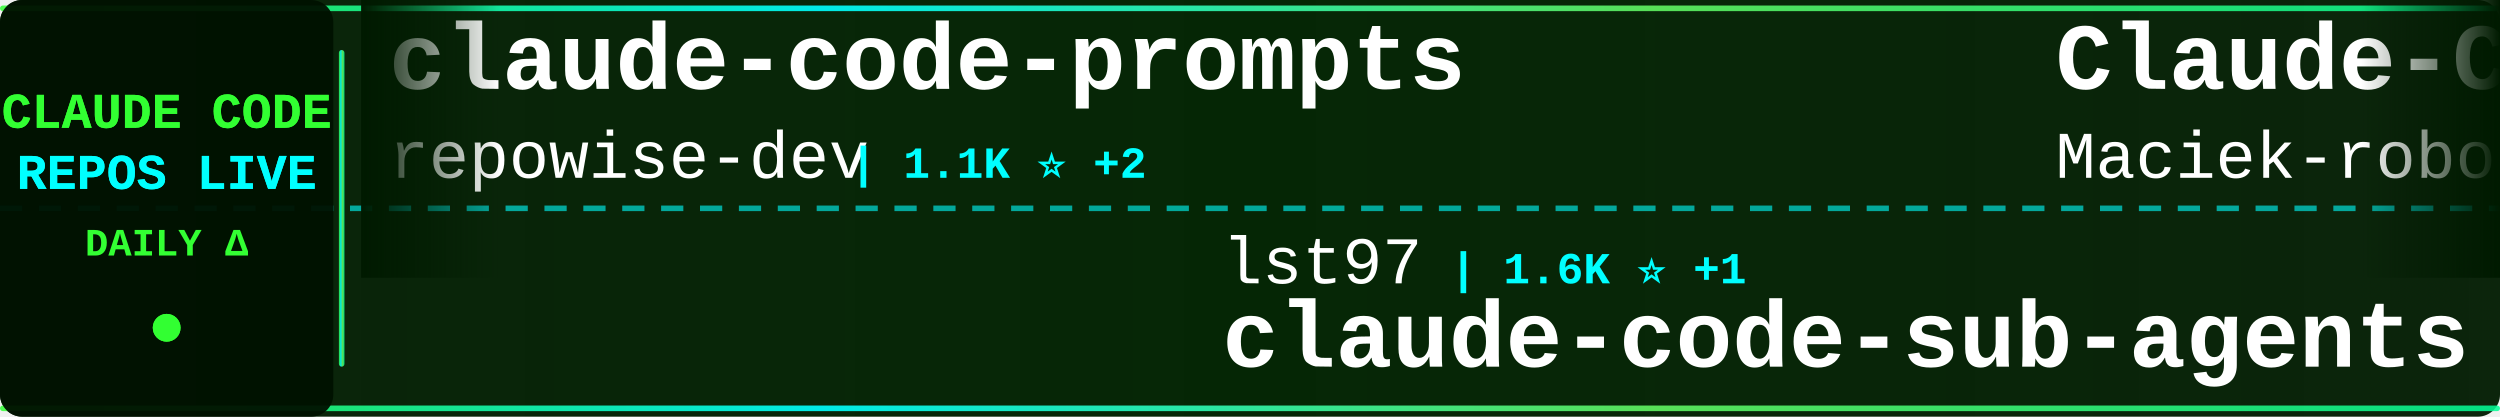
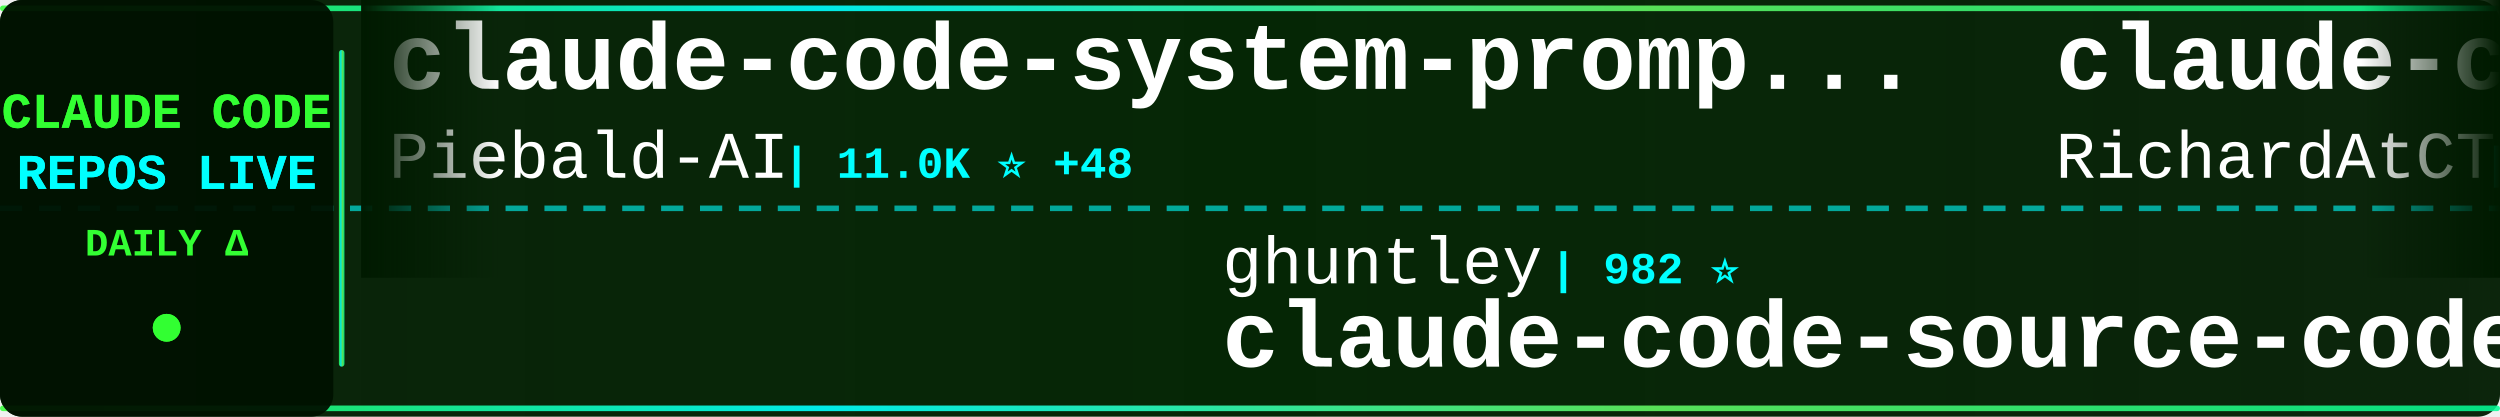
<svg xmlns="http://www.w3.org/2000/svg" width="900" height="150">
  <defs>
    <linearGradient id="tickerBg" x1="0%" y1="0%" x2="100%" y2="0%">
      <stop offset="0%" style="stop-color:#001a00;stop-opacity:0.95" />
      <stop offset="50%" style="stop-color:#002200;stop-opacity:0.98" />
      <stop offset="100%" style="stop-color:#001a00;stop-opacity:0.95" />
    </linearGradient>
    <linearGradient id="borderGrad" x1="0%" y1="0%" x2="100%" y2="0%">
      <stop offset="0%" style="stop-color:#33ff33;stop-opacity:0.85">
        <animate attributeName="stop-opacity" values="0.85;1;0.85" dur="2s" repeatCount="indefinite" />
      </stop>
      <stop offset="33%" style="stop-color:#00ffff;stop-opacity:0.9">
        <animate attributeName="stop-opacity" values="0.9;1;0.9" dur="2.2s" repeatCount="indefinite" />
      </stop>
      <stop offset="66%" style="stop-color:#66ff66;stop-opacity:0.85">
        <animate attributeName="stop-opacity" values="0.85;1;0.85" dur="1.8s" repeatCount="indefinite" />
      </stop>
      <stop offset="100%" style="stop-color:#00ff99;stop-opacity:0.85">
        <animate attributeName="stop-opacity" values="0.85;1;0.85" dur="2s" repeatCount="indefinite" />
      </stop>
    </linearGradient>
    <filter id="textGlow">
      <feGaussianBlur stdDeviation="0.1" result="coloredBlur" />
      <feMerge>
        <feMergeNode in="coloredBlur" />
        <feMergeNode in="SourceGraphic" />
      </feMerge>
    </filter>
    <filter id="metricGlow">
      <feGaussianBlur stdDeviation="0.2" result="coloredBlur" />
      <feMerge>
        <feMergeNode in="coloredBlur" />
        <feMergeNode in="SourceGraphic" />
      </feMerge>
    </filter>
    <linearGradient id="leftFade" x1="0%" y1="0%" x2="100%" y2="0%">
      <stop offset="0%" style="stop-color:#001a00;stop-opacity:1" />
      <stop offset="100%" style="stop-color:#001a00;stop-opacity:0" />
    </linearGradient>
    <linearGradient id="rightFade" x1="0%" y1="0%" x2="100%" y2="0%">
      <stop offset="0%" style="stop-color:#001a00;stop-opacity:0" />
      <stop offset="100%" style="stop-color:#001a00;stop-opacity:1" />
    </linearGradient>
  </defs>
  <rect width="900" height="150" fill="url(#tickerBg)" rx="8" />
  <rect x="0" y="2" width="900" height="2" fill="url(#borderGrad)" rx="1" />
  <rect x="0" y="146" width="900" height="2" fill="url(#borderGrad)" rx="1" />
  <line x1="0" y1="75" x2="900" y2="75" stroke="#00ffff" stroke-width="2" stroke-dasharray="8 6" opacity="0.6" />
  <rect x="0" y="0" width="120" height="150" fill="#001100" opacity="0.95" rx="8" />
  <text x="60" y="46" font-family="'Courier New', monospace" font-size="18" font-weight="bold" fill="#33ff33" text-anchor="middle" filter="url(#textGlow)">
    CLAUDE CODE
  </text>
  <text x="60" y="68" font-family="'Courier New', monospace" font-size="18" font-weight="bold" fill="#00ffff" text-anchor="middle" filter="url(#textGlow)">
    REPOS LIVE
  </text>
  <text x="60" y="92" font-family="'Courier New', monospace" font-size="14" font-weight="bold" fill="#33ff33" text-anchor="middle">
    DAILY Δ
  </text>
  <circle cx="60" cy="118" r="5" fill="#33ff33" filter="url(#metricGlow)">
    <animate attributeName="r" values="4;6;4" dur="1.5s" repeatCount="indefinite" />
    <animate attributeName="opacity" values="0.6;1;0.6" dur="1.5s" repeatCount="indefinite" />
  </circle>
  <rect x="122" y="18" width="2" height="114" fill="url(#borderGrad)" rx="1" />
  <clipPath id="tickerClip">
    <rect x="130" y="0" width="770" height="150" />
  </clipPath>
  <g clip-path="url(#tickerClip)">
    <g id="tickerItems">
      <animateTransform attributeName="transform" attributeType="XML" type="translate" from="0 0" to="-3000 0" dur="54s" repeatCount="indefinite" />
      <g transform="translate(0, 0)">
-         <text x="140" y="32" font-family="'Courier New', monospace" font-size="34" font-weight="bold" fill="#ffffff">claude-code-prompts</text>
-         <text x="140" y="64" font-family="'Courier New', monospace" font-size="24" font-weight="normal" fill="#ffffff" opacity="1.0">repowise-dev</text>
-         <text x="306" y="64" font-family="'Courier New', monospace" font-size="16" font-weight="bold" fill="#00ffff"> | 1.1K ⭐ +2</text>
+         <text x="140" y="32" font-family="'Courier New', monospace" font-size="34" font-weight="bold" fill="#ffffff">claude-code-system-promp...</text>
+         <text x="140" y="64" font-family="'Courier New', monospace" font-size="24" font-weight="normal" fill="#ffffff" opacity="1.0">Piebald-AI</text>
+         <text x="282" y="64" font-family="'Courier New', monospace" font-size="16" font-weight="bold" fill="#00ffff"> | 11.0K ⭐ +48</text>
      </g>
      <g transform="translate(300, 0)">
-         <text x="140" y="102" font-family="'Courier New', monospace" font-size="24" font-weight="normal" fill="#ffffff" opacity="1.0">lst97</text>
-         <text x="222" y="102" font-family="'Courier New', monospace" font-size="16" font-weight="bold" fill="#00ffff"> | 1.6K ⭐ +1</text>
-         <text x="140" y="132" font-family="'Courier New', monospace" font-size="34" font-weight="bold" fill="#ffffff">claude-code-sub-agents</text>
+         <text x="140" y="102" font-family="'Courier New', monospace" font-size="24" font-weight="normal" fill="#ffffff" opacity="1.0">ghuntley</text>
+         <text x="258" y="102" font-family="'Courier New', monospace" font-size="16" font-weight="bold" fill="#00ffff"> | 982 ⭐</text>
+         <text x="140" y="132" font-family="'Courier New', monospace" font-size="34" font-weight="bold" fill="#ffffff">claude-code-source-code-...</text>
      </g>
      <g transform="translate(600, 0)">
-         <text x="140" y="32" font-family="'Courier New', monospace" font-size="34" font-weight="bold" fill="#ffffff">Claude-Code-Usage-Monito...</text>
-         <text x="140" y="64" font-family="'Courier New', monospace" font-size="24" font-weight="normal" fill="#ffffff" opacity="1.0">Maciek-roboblog</text>
-         <text x="342" y="64" font-family="'Courier New', monospace" font-size="16" font-weight="bold" fill="#00ffff"> | 8.2K ⭐ +8</text>
+         <text x="140" y="32" font-family="'Courier New', monospace" font-size="34" font-weight="bold" fill="#ffffff">claude-code-telegram</text>
+         <text x="140" y="64" font-family="'Courier New', monospace" font-size="24" font-weight="normal" fill="#ffffff" opacity="1.0">RichardAtCT</text>
+         <text x="294" y="64" font-family="'Courier New', monospace" font-size="16" font-weight="bold" fill="#00ffff"> | 2.7K ⭐ +2</text>
      </g>
      <g transform="translate(900, 0)">
-         <text x="140" y="102" font-family="'Courier New', monospace" font-size="24" font-weight="normal" fill="#ffffff" opacity="1.0">jqueryscript</text>
-         <text x="306" y="102" font-family="'Courier New', monospace" font-size="16" font-weight="bold" fill="#00ffff"> | 421 ⭐ +2</text>
-         <text x="140" y="132" font-family="'Courier New', monospace" font-size="34" font-weight="bold" fill="#ffffff">awesome-claude-code</text>
+         <text x="140" y="102" font-family="'Courier New', monospace" font-size="24" font-weight="normal" fill="#ffffff" opacity="1.0">Alishahryar1</text>
+         <text x="306" y="102" font-family="'Courier New', monospace" font-size="16" font-weight="bold" fill="#00ffff"> | 34.1K ⭐ +254</text>
+         <text x="140" y="132" font-family="'Courier New', monospace" font-size="34" font-weight="bold" fill="#ffffff">free-claude-code</text>
      </g>
      <g transform="translate(1200, 0)">
-         <text x="140" y="32" font-family="'Courier New', monospace" font-size="34" font-weight="bold" fill="#ffffff">ralph-claude-code</text>
-         <text x="140" y="64" font-family="'Courier New', monospace" font-size="24" font-weight="normal" fill="#ffffff" opacity="1.0">frankbria</text>
-         <text x="270" y="64" font-family="'Courier New', monospace" font-size="16" font-weight="bold" fill="#00ffff"> | 9.3K ⭐ +8</text>
+         <text x="140" y="32" font-family="'Courier New', monospace" font-size="34" font-weight="bold" fill="#ffffff">Claude-Code-Source-Study</text>
+         <text x="140" y="64" font-family="'Courier New', monospace" font-size="24" font-weight="normal" fill="#ffffff" opacity="1.0">luyao618</text>
+         <text x="258" y="64" font-family="'Courier New', monospace" font-size="16" font-weight="bold" fill="#00ffff"> | 1.5K ⭐ +5</text>
      </g>
      <g transform="translate(1500, 0)">
-         <text x="140" y="102" font-family="'Courier New', monospace" font-size="24" font-weight="normal" fill="#ffffff" opacity="1.0">Yuyz0112</text>
-         <text x="258" y="102" font-family="'Courier New', monospace" font-size="16" font-weight="bold" fill="#00ffff"> | 2.4K ⭐ +2</text>
-         <text x="140" y="132" font-family="'Courier New', monospace" font-size="34" font-weight="bold" fill="#ffffff">claude-code-reverse</text>
+         <text x="140" y="102" font-family="'Courier New', monospace" font-size="24" font-weight="normal" fill="#ffffff" opacity="1.0">Donchitos</text>
+         <text x="270" y="102" font-family="'Courier New', monospace" font-size="16" font-weight="bold" fill="#00ffff"> | 21.5K ⭐ +87</text>
+         <text x="140" y="132" font-family="'Courier New', monospace" font-size="34" font-weight="bold" fill="#ffffff">Claude-Code-Game-Studios</text>
      </g>
      <g transform="translate(1800, 0)">
-         <text x="140" y="32" font-family="'Courier New', monospace" font-size="34" font-weight="bold" fill="#ffffff">how-claude-code-works</text>
-         <text x="140" y="64" font-family="'Courier New', monospace" font-size="24" font-weight="normal" fill="#ffffff" opacity="1.0">Windy3f3f3f3f</text>
-         <text x="318" y="64" font-family="'Courier New', monospace" font-size="16" font-weight="bold" fill="#00ffff"> | 2.6K ⭐ +9</text>
+         <text x="140" y="32" font-family="'Courier New', monospace" font-size="34" font-weight="bold" fill="#ffffff">claude-code-source</text>
+         <text x="140" y="64" font-family="'Courier New', monospace" font-size="24" font-weight="normal" fill="#ffffff" opacity="1.0">JrCx7scC</text>
+         <text x="258" y="64" font-family="'Courier New', monospace" font-size="16" font-weight="bold" fill="#00ffff"> | 370 ⭐</text>
      </g>
      <g transform="translate(2100, 0)">
-         <text x="140" y="102" font-family="'Courier New', monospace" font-size="24" font-weight="normal" fill="#ffffff" opacity="1.0">oboard</text>
-         <text x="234" y="102" font-family="'Courier New', monospace" font-size="16" font-weight="bold" fill="#00ffff"> | 3.2K ⭐ +1</text>
-         <text x="140" y="132" font-family="'Courier New', monospace" font-size="34" font-weight="bold" fill="#ffffff">claude-code-rev</text>
+         <text x="140" y="102" font-family="'Courier New', monospace" font-size="24" font-weight="normal" fill="#ffffff" opacity="1.0">router-for-me</text>
+         <text x="318" y="102" font-family="'Courier New', monospace" font-size="16" font-weight="bold" fill="#00ffff"> | 37.3K ⭐ +119</text>
+         <text x="140" y="132" font-family="'Courier New', monospace" font-size="34" font-weight="bold" fill="#ffffff">CLIProxyAPI</text>
      </g>
      <g transform="translate(2400, 0)">
-         <text x="140" y="32" font-family="'Courier New', monospace" font-size="34" font-weight="bold" fill="#ffffff">claude-code-security-rev...</text>
-         <text x="140" y="64" font-family="'Courier New', monospace" font-size="24" font-weight="normal" fill="#ffffff" opacity="1.0">anthropics</text>
-         <text x="282" y="64" font-family="'Courier New', monospace" font-size="16" font-weight="bold" fill="#00ffff"> | 5.2K ⭐ +12</text>
+         <text x="140" y="32" font-family="'Courier New', monospace" font-size="34" font-weight="bold" fill="#ffffff">claude-code-reverse</text>
+         <text x="140" y="64" font-family="'Courier New', monospace" font-size="24" font-weight="normal" fill="#ffffff" opacity="1.0">Yuyz0112</text>
+         <text x="258" y="64" font-family="'Courier New', monospace" font-size="16" font-weight="bold" fill="#00ffff"> | 2.4K ⭐ +2</text>
      </g>
      <g transform="translate(2700, 0)">
-         <text x="140" y="102" font-family="'Courier New', monospace" font-size="24" font-weight="normal" fill="#ffffff" opacity="1.0">RichardAtCT</text>
-         <text x="294" y="102" font-family="'Courier New', monospace" font-size="16" font-weight="bold" fill="#00ffff"> | 2.7K ⭐ +3</text>
-         <text x="140" y="132" font-family="'Courier New', monospace" font-size="34" font-weight="bold" fill="#ffffff">claude-code-telegram</text>
+         <text x="140" y="102" font-family="'Courier New', monospace" font-size="24" font-weight="normal" fill="#ffffff" opacity="1.0">Cranot</text>
+         <text x="234" y="102" font-family="'Courier New', monospace" font-size="16" font-weight="bold" fill="#00ffff"> | 2.8K ⭐</text>
+         <text x="140" y="132" font-family="'Courier New', monospace" font-size="34" font-weight="bold" fill="#ffffff">claude-code-guide</text>
      </g>
      <g transform="translate(3000, 0)">
-         <text x="140" y="32" font-family="'Courier New', monospace" font-size="34" font-weight="bold" fill="#ffffff">claude-code-prompts</text>
-         <text x="140" y="64" font-family="'Courier New', monospace" font-size="24" font-weight="normal" fill="#ffffff" opacity="1.0">repowise-dev</text>
-         <text x="306" y="64" font-family="'Courier New', monospace" font-size="16" font-weight="bold" fill="#00ffff"> | 1.1K ⭐ +2</text>
+         <text x="140" y="32" font-family="'Courier New', monospace" font-size="34" font-weight="bold" fill="#ffffff">claude-code-system-promp...</text>
+         <text x="140" y="64" font-family="'Courier New', monospace" font-size="24" font-weight="normal" fill="#ffffff" opacity="1.0">Piebald-AI</text>
+         <text x="282" y="64" font-family="'Courier New', monospace" font-size="16" font-weight="bold" fill="#00ffff"> | 11.0K ⭐ +48</text>
      </g>
      <g transform="translate(3300, 0)">
-         <text x="140" y="102" font-family="'Courier New', monospace" font-size="24" font-weight="normal" fill="#ffffff" opacity="1.0">lst97</text>
-         <text x="222" y="102" font-family="'Courier New', monospace" font-size="16" font-weight="bold" fill="#00ffff"> | 1.6K ⭐ +1</text>
-         <text x="140" y="132" font-family="'Courier New', monospace" font-size="34" font-weight="bold" fill="#ffffff">claude-code-sub-agents</text>
+         <text x="140" y="102" font-family="'Courier New', monospace" font-size="24" font-weight="normal" fill="#ffffff" opacity="1.0">ghuntley</text>
+         <text x="258" y="102" font-family="'Courier New', monospace" font-size="16" font-weight="bold" fill="#00ffff"> | 982 ⭐</text>
+         <text x="140" y="132" font-family="'Courier New', monospace" font-size="34" font-weight="bold" fill="#ffffff">claude-code-source-code-...</text>
      </g>
      <g transform="translate(3600, 0)">
-         <text x="140" y="32" font-family="'Courier New', monospace" font-size="34" font-weight="bold" fill="#ffffff">Claude-Code-Usage-Monito...</text>
-         <text x="140" y="64" font-family="'Courier New', monospace" font-size="24" font-weight="normal" fill="#ffffff" opacity="1.0">Maciek-roboblog</text>
-         <text x="342" y="64" font-family="'Courier New', monospace" font-size="16" font-weight="bold" fill="#00ffff"> | 8.2K ⭐ +8</text>
+         <text x="140" y="32" font-family="'Courier New', monospace" font-size="34" font-weight="bold" fill="#ffffff">claude-code-telegram</text>
+         <text x="140" y="64" font-family="'Courier New', monospace" font-size="24" font-weight="normal" fill="#ffffff" opacity="1.0">RichardAtCT</text>
+         <text x="294" y="64" font-family="'Courier New', monospace" font-size="16" font-weight="bold" fill="#00ffff"> | 2.7K ⭐ +2</text>
      </g>
      <g transform="translate(3900, 0)">
-         <text x="140" y="102" font-family="'Courier New', monospace" font-size="24" font-weight="normal" fill="#ffffff" opacity="1.0">jqueryscript</text>
-         <text x="306" y="102" font-family="'Courier New', monospace" font-size="16" font-weight="bold" fill="#00ffff"> | 421 ⭐ +2</text>
-         <text x="140" y="132" font-family="'Courier New', monospace" font-size="34" font-weight="bold" fill="#ffffff">awesome-claude-code</text>
+         <text x="140" y="102" font-family="'Courier New', monospace" font-size="24" font-weight="normal" fill="#ffffff" opacity="1.0">Alishahryar1</text>
+         <text x="306" y="102" font-family="'Courier New', monospace" font-size="16" font-weight="bold" fill="#00ffff"> | 34.1K ⭐ +254</text>
+         <text x="140" y="132" font-family="'Courier New', monospace" font-size="34" font-weight="bold" fill="#ffffff">free-claude-code</text>
      </g>
    </g>
  </g>
  <rect x="130" y="0" width="50" height="100" fill="url(#leftFade)" />
  <rect x="850" y="0" width="50" height="100" fill="url(#rightFade)" />
</svg>
